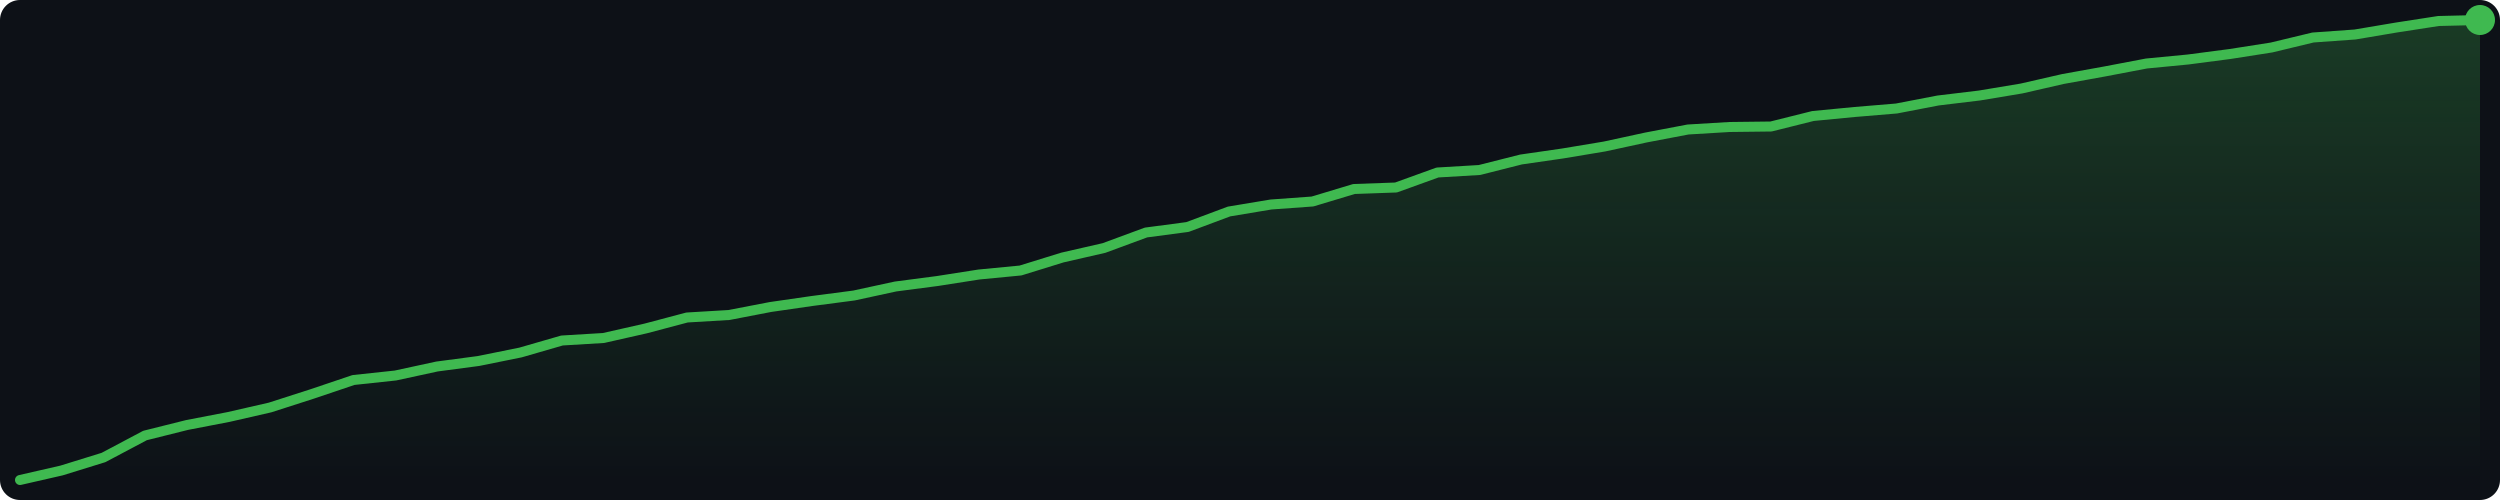
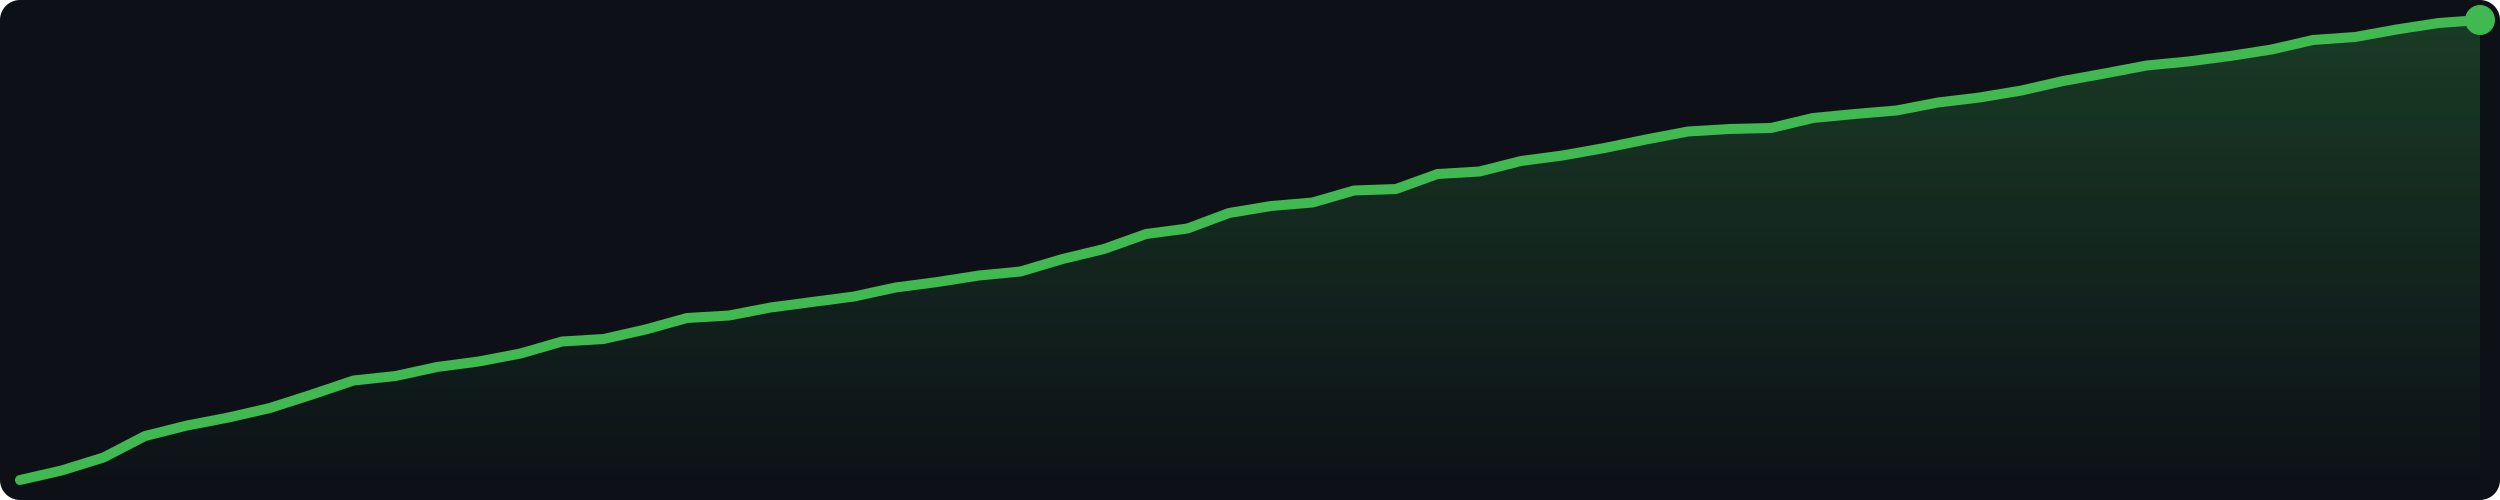
<svg xmlns="http://www.w3.org/2000/svg" width="500" height="100" viewBox="0 0 500 100">
  <defs>
    <linearGradient id="g" x1="0" y1="0" x2="0" y2="1">
      <stop offset="0%" stop-color="#3fb950" stop-opacity="0.25" />
      <stop offset="100%" stop-color="#3fb950" stop-opacity="0.0" />
    </linearGradient>
  </defs>
  <rect width="500" height="100" fill="#0d1117" rx="4" />
-   <polygon points="4.0,96.0 12.3,94.1 20.7,91.5 29.0,87.1 37.4,85.0 45.7,83.4 54.0,81.5 62.4,78.8 70.7,76.0 79.1,75.1 87.4,73.3 95.7,72.2 104.1,70.5 112.4,68.1 120.7,67.6 129.1,65.7 137.4,63.5 145.8,63.0 154.1,61.4 162.4,60.2 170.8,59.1 179.1,57.3 187.5,56.2 195.8,54.9 204.1,54.1 212.5,51.5 220.8,49.6 229.2,46.5 237.5,45.4 245.8,42.3 254.2,40.9 262.5,40.3 270.8,37.8 279.2,37.5 287.5,34.5 295.9,34.0 304.2,31.9 312.5,30.7 320.9,29.3 329.2,27.5 337.6,25.9 345.9,25.4 354.2,25.3 362.6,23.2 370.9,22.4 379.3,21.7 387.6,20.1 395.9,19.1 404.3,17.7 412.6,15.8 420.9,14.3 429.3,12.7 437.6,11.9 446.0,10.8 454.3,9.5 462.6,7.5 471.0,6.9 479.3,5.5 487.7,4.2 496.0,4.0 496.0,96 4.0,96" fill="url(#g)" />
-   <polyline points="4.0,96.0 12.3,94.1 20.7,91.5 29.0,87.1 37.4,85.0 45.7,83.4 54.0,81.5 62.4,78.8 70.7,76.0 79.1,75.1 87.4,73.3 95.7,72.2 104.1,70.5 112.4,68.1 120.7,67.6 129.1,65.7 137.4,63.5 145.8,63.0 154.1,61.4 162.4,60.2 170.8,59.1 179.1,57.3 187.5,56.2 195.8,54.9 204.1,54.1 212.5,51.5 220.8,49.6 229.2,46.5 237.5,45.4 245.8,42.3 254.2,40.9 262.5,40.3 270.8,37.8 279.2,37.5 287.5,34.5 295.9,34.0 304.2,31.9 312.5,30.7 320.9,29.3 329.2,27.5 337.6,25.9 345.9,25.4 354.2,25.3 362.6,23.2 370.9,22.4 379.3,21.7 387.6,20.1 395.9,19.1 404.3,17.7 412.6,15.8 420.9,14.3 429.3,12.7 437.6,11.9 446.0,10.8 454.3,9.5 462.6,7.5 471.0,6.9 479.3,5.5 487.7,4.2 496.0,4.0" fill="none" stroke="#3fb950" stroke-width="2" stroke-linejoin="round" stroke-linecap="round" />
+   <polygon points="4.0,96.0 12.3,94.1 20.7,91.5 29.0,87.2 37.4,85.1 45.7,83.5 54.0,81.6 62.4,78.9 70.7,76.1 79.1,75.2 87.4,73.4 95.7,72.3 104.1,70.7 112.4,68.3 120.7,67.8 129.1,65.9 137.4,63.6 145.8,63.1 154.1,61.5 162.4,60.4 170.8,59.3 179.1,57.5 187.5,56.4 195.8,55.1 204.1,54.3 212.5,51.8 220.8,49.8 229.2,46.8 237.5,45.7 245.8,42.6 254.2,41.2 262.5,40.5 270.8,38.1 279.2,37.8 287.5,34.8 295.9,34.3 304.2,32.2 312.5,31.1 320.9,29.6 329.2,27.9 337.6,26.3 345.9,25.8 354.2,25.6 362.6,23.6 370.9,22.8 379.3,22.1 387.6,20.5 395.9,19.5 404.3,18.1 412.6,16.2 420.9,14.7 429.3,13.1 437.6,12.3 446.0,11.2 454.3,9.9 462.6,8.0 471.0,7.4 479.3,5.9 487.7,4.6 496.0,4.0 496.0,96 4.0,96" fill="url(#g)" />
+   <polyline points="4.0,96.0 12.3,94.1 20.7,91.5 29.0,87.2 37.4,85.1 45.7,83.5 54.0,81.6 62.4,78.9 70.7,76.1 79.1,75.2 87.4,73.4 95.7,72.3 104.1,70.7 112.4,68.3 120.7,67.8 129.1,65.9 137.4,63.6 145.8,63.1 154.1,61.5 162.4,60.4 170.8,59.3 179.1,57.5 187.5,56.4 195.8,55.1 204.1,54.3 212.5,51.8 220.8,49.8 229.2,46.8 237.5,45.7 245.8,42.6 254.2,41.2 262.5,40.5 270.8,38.1 279.2,37.8 287.5,34.8 295.9,34.3 304.2,32.2 312.5,31.1 320.9,29.6 329.2,27.9 337.6,26.3 345.9,25.8 354.2,25.6 362.6,23.6 370.9,22.8 379.3,22.1 387.6,20.5 395.9,19.5 404.3,18.1 412.6,16.2 420.9,14.7 429.3,13.1 437.6,12.3 446.0,11.2 454.3,9.9 462.6,8.0 471.0,7.4 479.3,5.9 487.7,4.6 496.0,4.0" fill="none" stroke="#3fb950" stroke-width="2" stroke-linejoin="round" stroke-linecap="round" />
  <circle cx="496.0" cy="4.0" r="3" fill="#3fb950" />
</svg>
